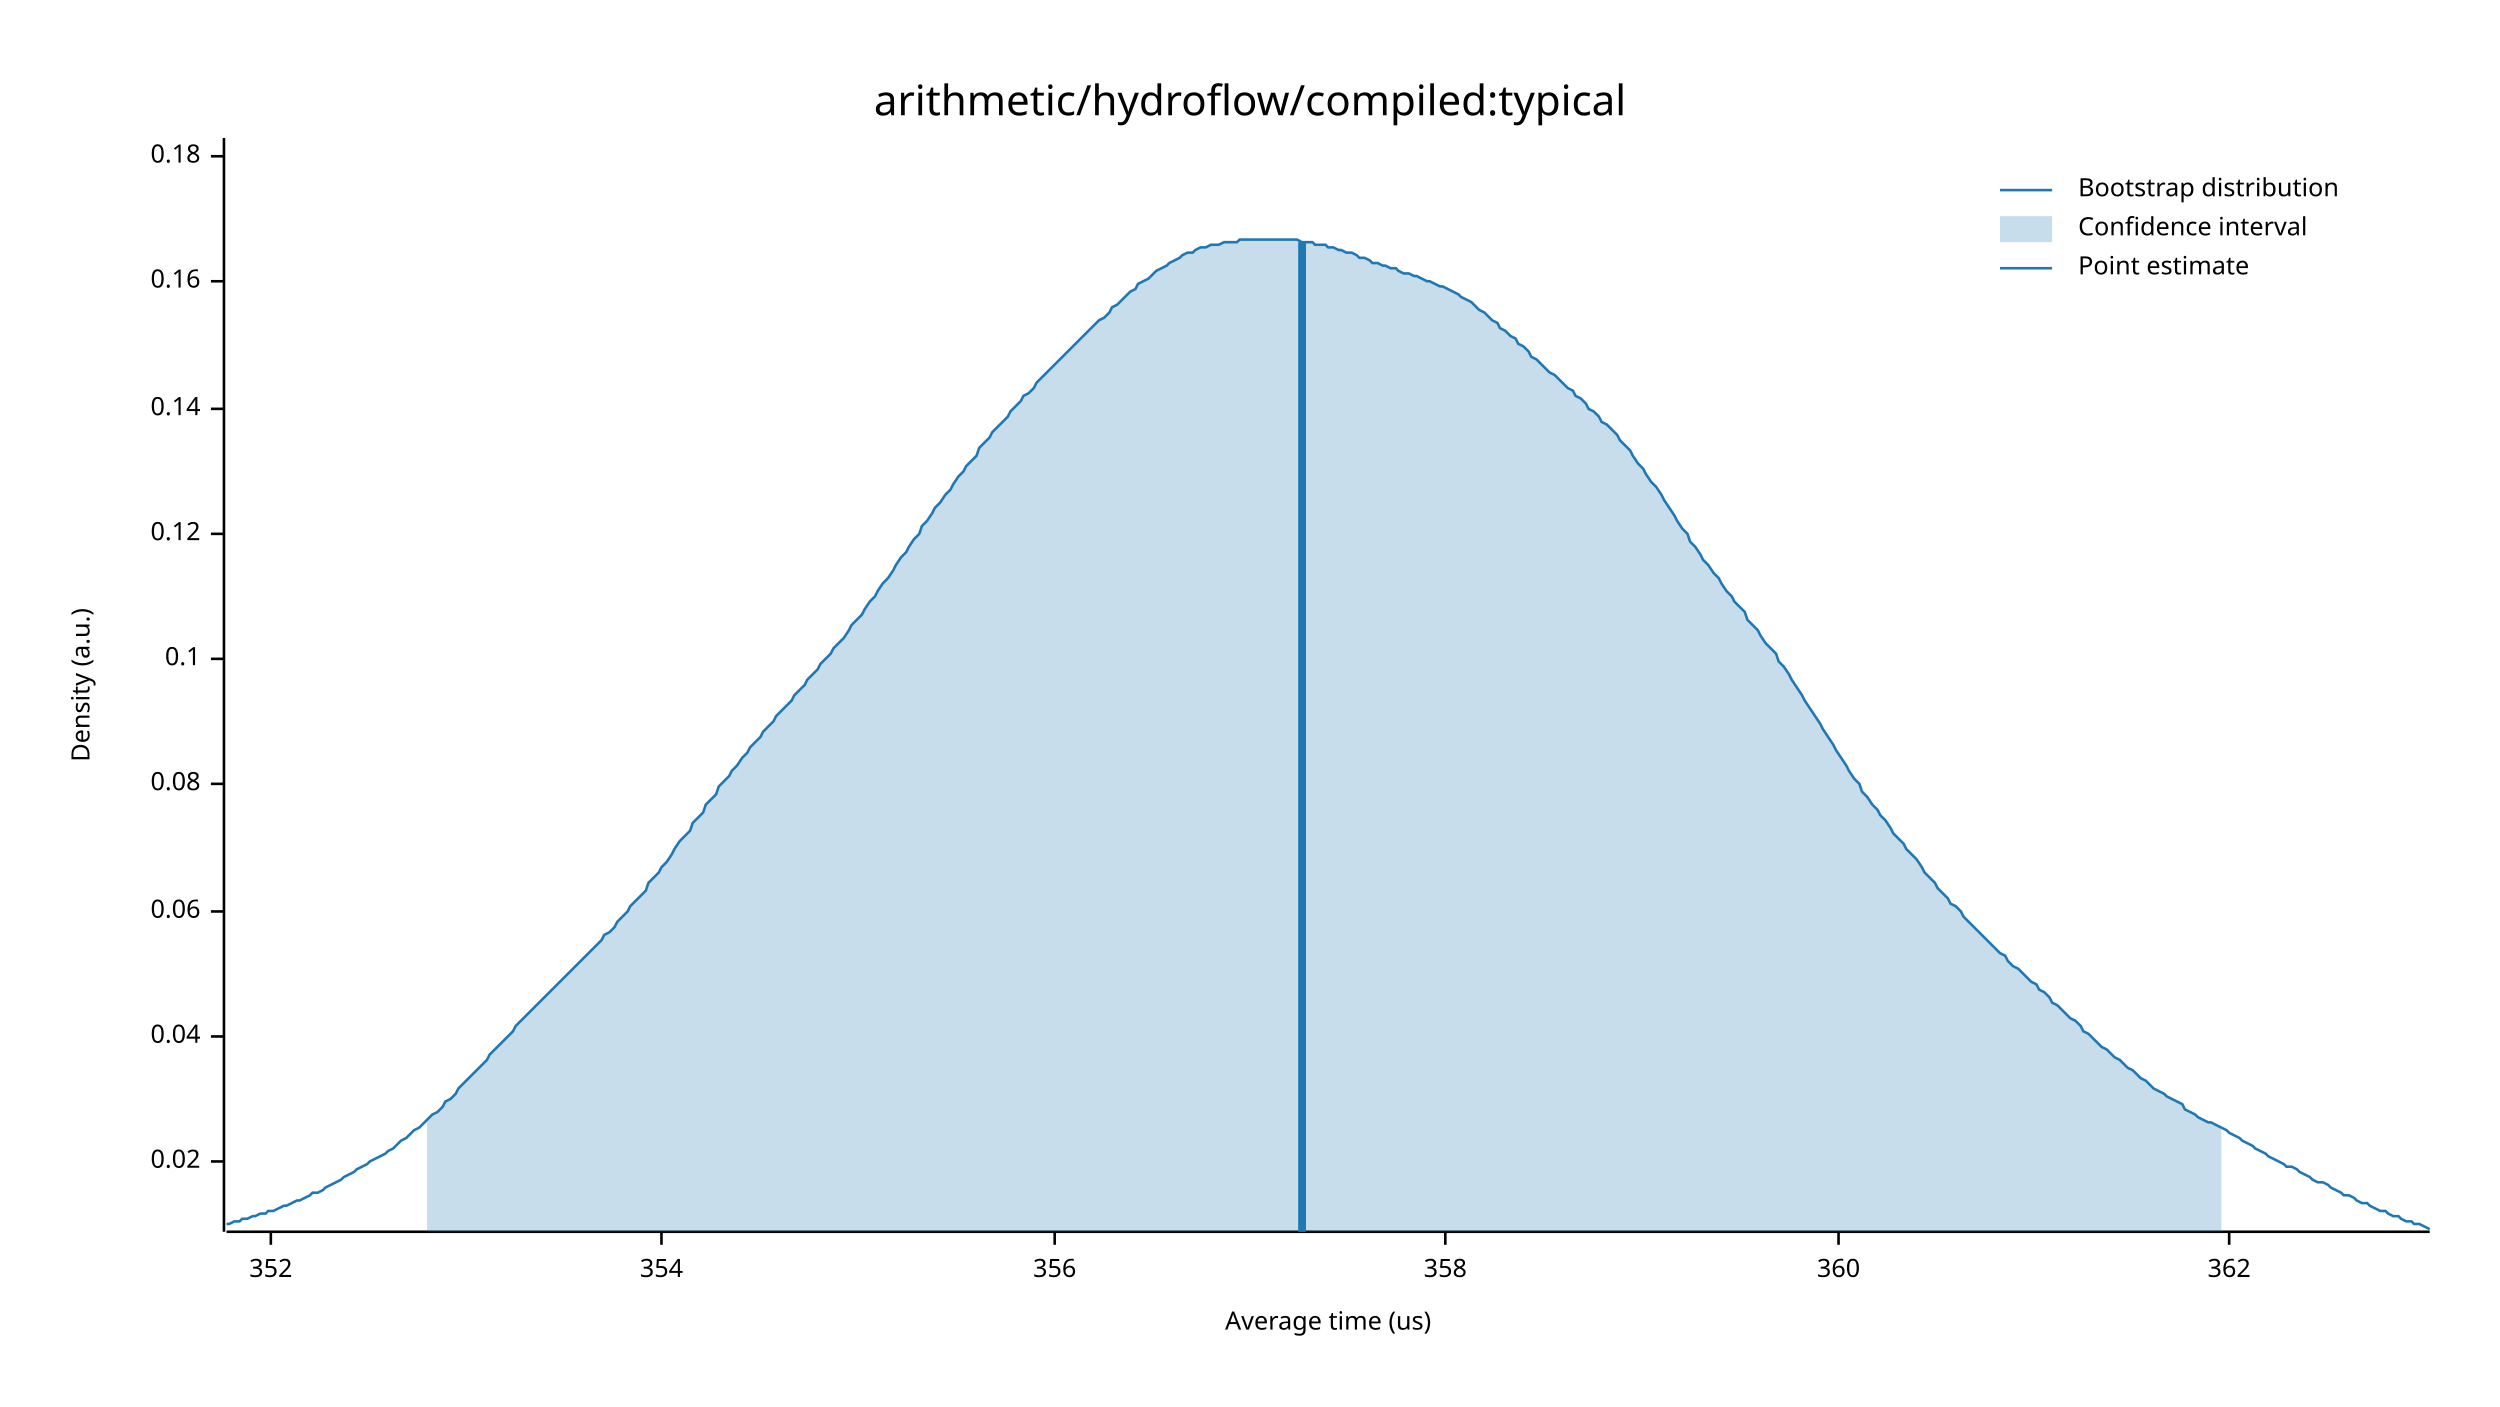
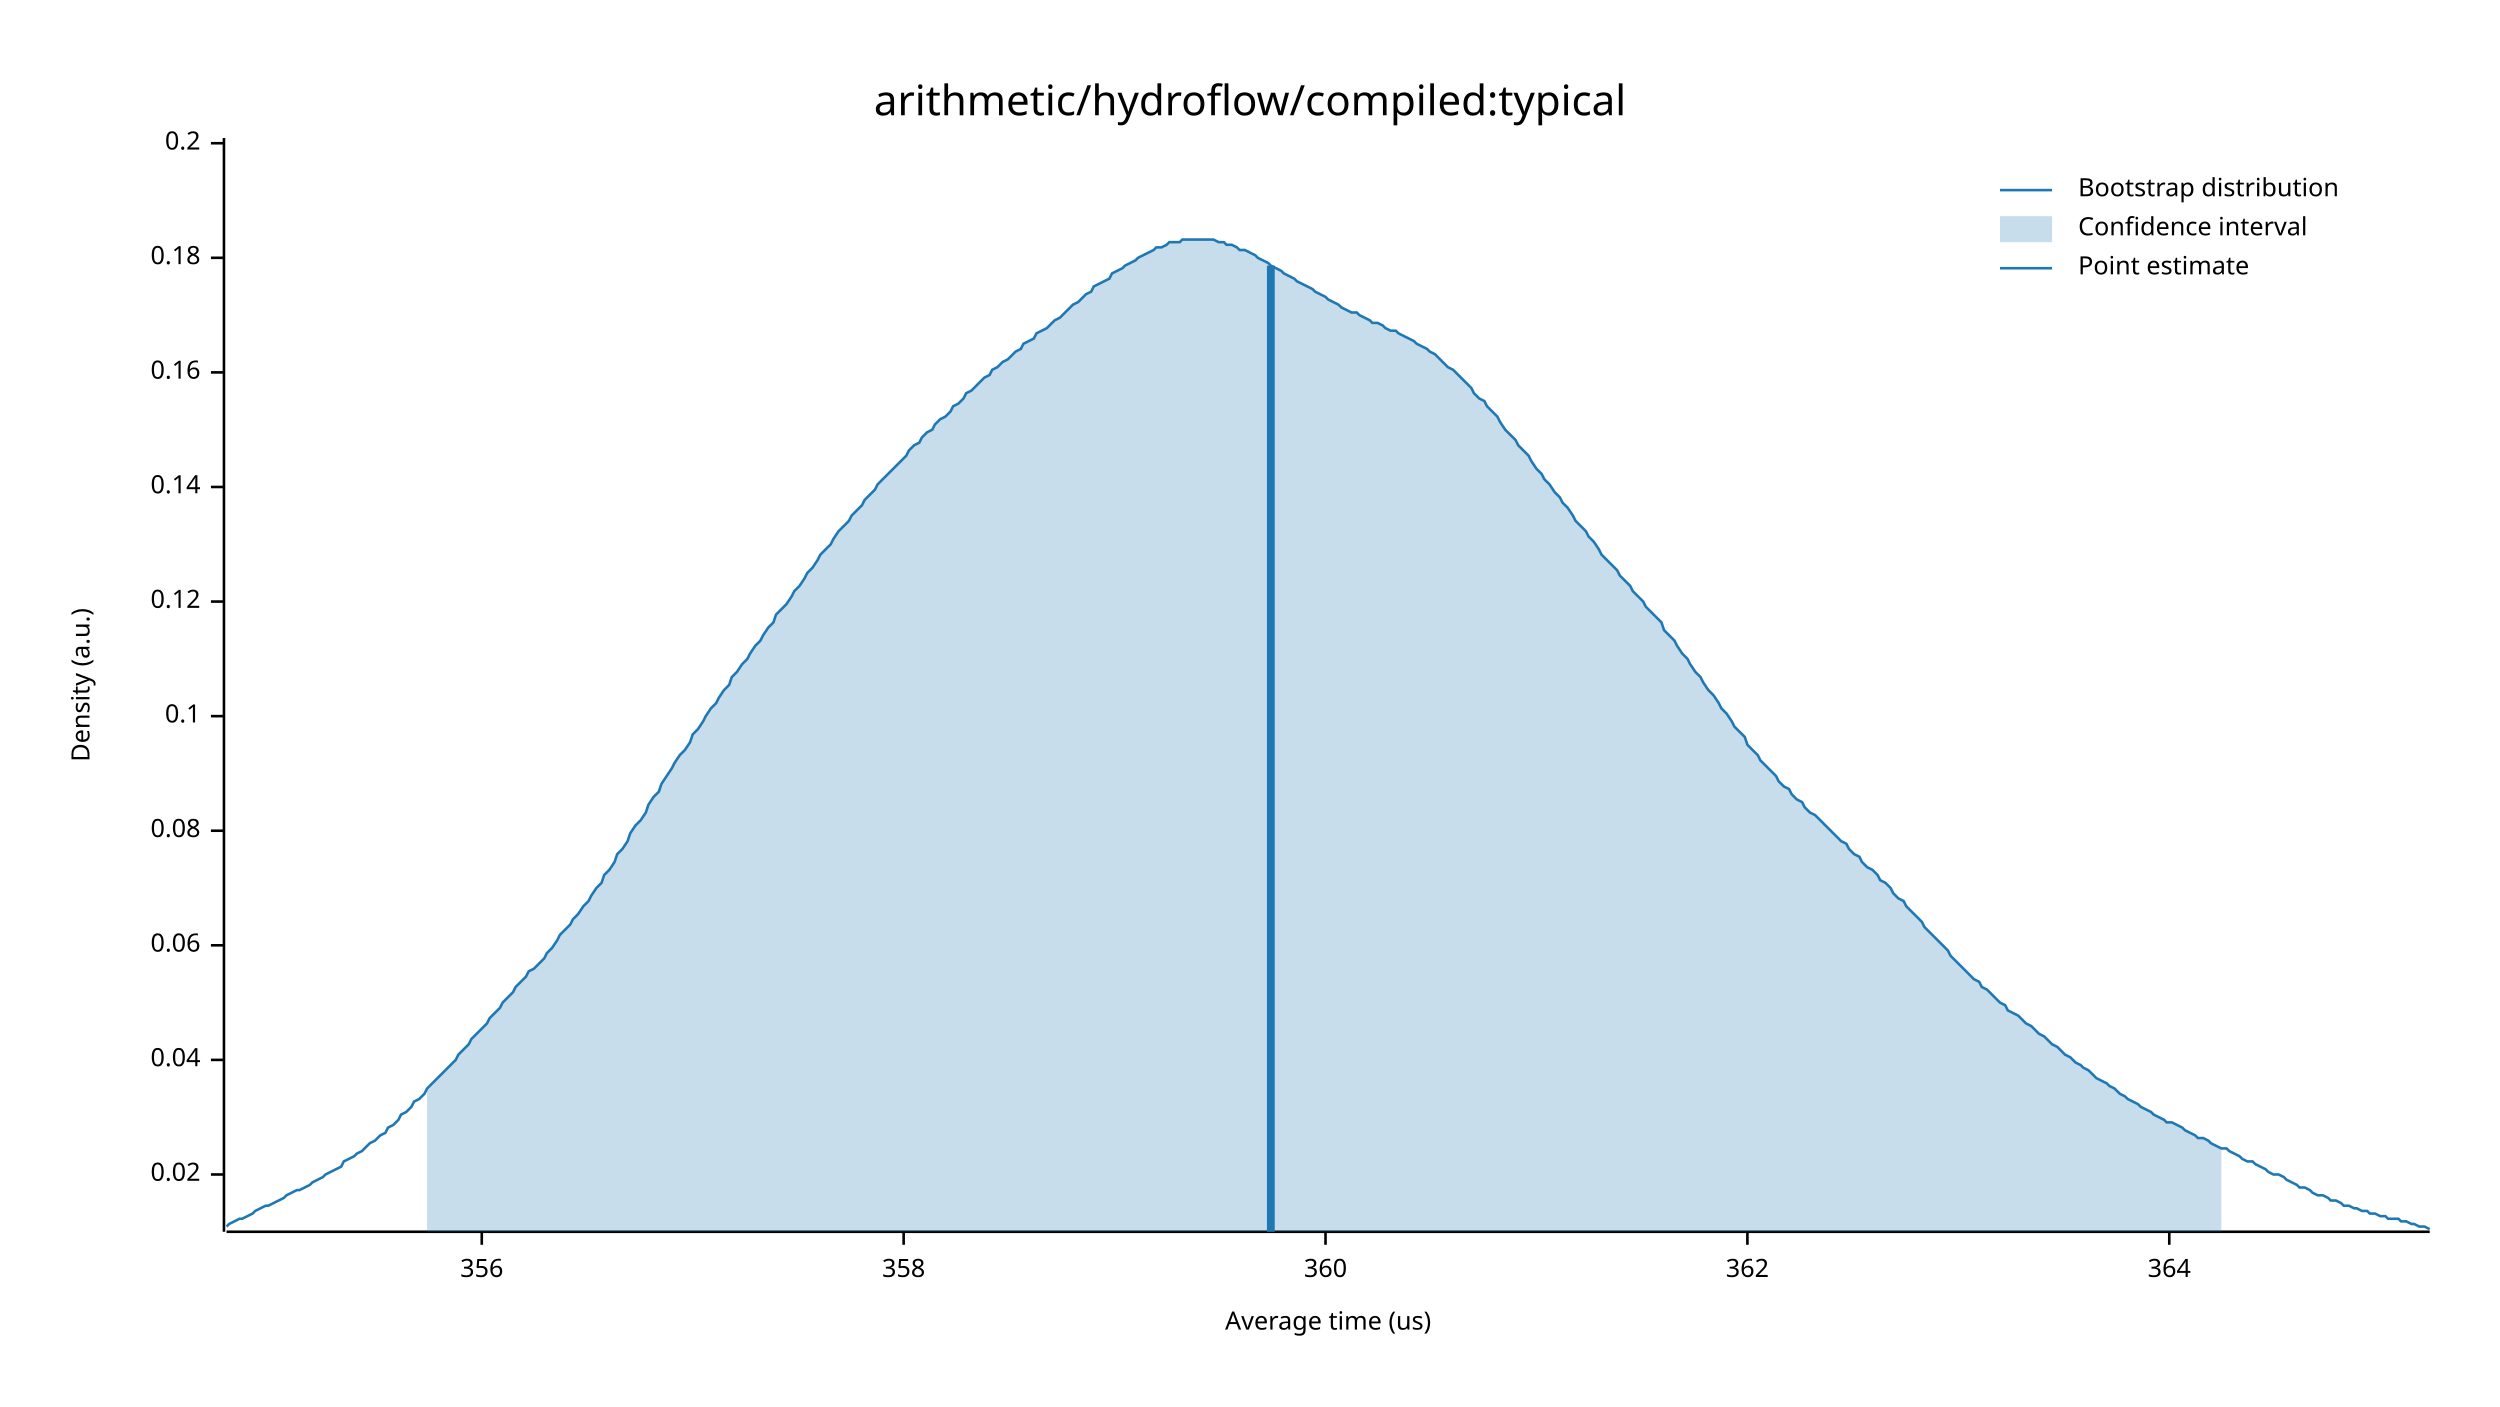
<svg xmlns="http://www.w3.org/2000/svg" width="960" height="540" viewBox="0 0 960 540">
  <text x="480" y="32" dy="0.76em" text-anchor="middle" font-family="sans-serif" font-size="16.129" opacity="1" fill="#000000">
arithmetic/hydroflow/compiled:typical
</text>
  <text x="27" y="263" dy="0.76em" text-anchor="middle" font-family="sans-serif" font-size="9.677" opacity="1" fill="#000000" transform="rotate(270, 27, 263)">
Density (a.u.)
</text>
  <text x="510" y="513" dy="-0.5ex" text-anchor="middle" font-family="sans-serif" font-size="9.677" opacity="1" fill="#000000">
Average time (us)
</text>
  <polyline fill="none" opacity="1" stroke="#000000" stroke-width="1" points="86,53 86,473 " />
-   <text x="77" y="446" dy="0.5ex" text-anchor="end" font-family="sans-serif" font-size="9.677" opacity="1" fill="#000000">
+   <text x="77" y="451" dy="0.5ex" text-anchor="end" font-family="sans-serif" font-size="9.677" opacity="1" fill="#000000">
0.02
</text>
-   <polyline fill="none" opacity="1" stroke="#000000" stroke-width="1" points="81,446 86,446 " />
-   <text x="77" y="398" dy="0.5ex" text-anchor="end" font-family="sans-serif" font-size="9.677" opacity="1" fill="#000000">
+   <polyline fill="none" opacity="1" stroke="#000000" stroke-width="1" points="81,451 86,451 " />
+   <text x="77" y="407" dy="0.5ex" text-anchor="end" font-family="sans-serif" font-size="9.677" opacity="1" fill="#000000">
0.04
</text>
-   <polyline fill="none" opacity="1" stroke="#000000" stroke-width="1" points="81,398 86,398 " />
-   <text x="77" y="350" dy="0.5ex" text-anchor="end" font-family="sans-serif" font-size="9.677" opacity="1" fill="#000000">
+   <polyline fill="none" opacity="1" stroke="#000000" stroke-width="1" points="81,407 86,407 " />
+   <text x="77" y="363" dy="0.5ex" text-anchor="end" font-family="sans-serif" font-size="9.677" opacity="1" fill="#000000">
0.06
</text>
-   <polyline fill="none" opacity="1" stroke="#000000" stroke-width="1" points="81,350 86,350 " />
-   <text x="77" y="301" dy="0.5ex" text-anchor="end" font-family="sans-serif" font-size="9.677" opacity="1" fill="#000000">
+   <polyline fill="none" opacity="1" stroke="#000000" stroke-width="1" points="81,363 86,363 " />
+   <text x="77" y="319" dy="0.5ex" text-anchor="end" font-family="sans-serif" font-size="9.677" opacity="1" fill="#000000">
0.08
</text>
-   <polyline fill="none" opacity="1" stroke="#000000" stroke-width="1" points="81,301 86,301 " />
-   <text x="77" y="253" dy="0.5ex" text-anchor="end" font-family="sans-serif" font-size="9.677" opacity="1" fill="#000000">
+   <polyline fill="none" opacity="1" stroke="#000000" stroke-width="1" points="81,319 86,319 " />
+   <text x="77" y="275" dy="0.5ex" text-anchor="end" font-family="sans-serif" font-size="9.677" opacity="1" fill="#000000">
0.1
</text>
-   <polyline fill="none" opacity="1" stroke="#000000" stroke-width="1" points="81,253 86,253 " />
-   <text x="77" y="205" dy="0.5ex" text-anchor="end" font-family="sans-serif" font-size="9.677" opacity="1" fill="#000000">
+   <polyline fill="none" opacity="1" stroke="#000000" stroke-width="1" points="81,275 86,275 " />
+   <text x="77" y="231" dy="0.5ex" text-anchor="end" font-family="sans-serif" font-size="9.677" opacity="1" fill="#000000">
0.12
</text>
-   <polyline fill="none" opacity="1" stroke="#000000" stroke-width="1" points="81,205 86,205 " />
-   <text x="77" y="157" dy="0.5ex" text-anchor="end" font-family="sans-serif" font-size="9.677" opacity="1" fill="#000000">
+   <polyline fill="none" opacity="1" stroke="#000000" stroke-width="1" points="81,231 86,231 " />
+   <text x="77" y="187" dy="0.5ex" text-anchor="end" font-family="sans-serif" font-size="9.677" opacity="1" fill="#000000">
0.14
</text>
-   <polyline fill="none" opacity="1" stroke="#000000" stroke-width="1" points="81,157 86,157 " />
-   <text x="77" y="108" dy="0.5ex" text-anchor="end" font-family="sans-serif" font-size="9.677" opacity="1" fill="#000000">
+   <polyline fill="none" opacity="1" stroke="#000000" stroke-width="1" points="81,187 86,187 " />
+   <text x="77" y="143" dy="0.5ex" text-anchor="end" font-family="sans-serif" font-size="9.677" opacity="1" fill="#000000">
0.16
</text>
-   <polyline fill="none" opacity="1" stroke="#000000" stroke-width="1" points="81,108 86,108 " />
-   <text x="77" y="60" dy="0.5ex" text-anchor="end" font-family="sans-serif" font-size="9.677" opacity="1" fill="#000000">
+   <polyline fill="none" opacity="1" stroke="#000000" stroke-width="1" points="81,143 86,143 " />
+   <text x="77" y="99" dy="0.5ex" text-anchor="end" font-family="sans-serif" font-size="9.677" opacity="1" fill="#000000">
0.18
</text>
-   <polyline fill="none" opacity="1" stroke="#000000" stroke-width="1" points="81,60 86,60 " />
+   <polyline fill="none" opacity="1" stroke="#000000" stroke-width="1" points="81,99 86,99 " />
+   <text x="77" y="55" dy="0.5ex" text-anchor="end" font-family="sans-serif" font-size="9.677" opacity="1" fill="#000000">
+ 0.2
+ </text>
+   <polyline fill="none" opacity="1" stroke="#000000" stroke-width="1" points="81,55 86,55 " />
  <polyline fill="none" opacity="1" stroke="#000000" stroke-width="1" points="87,473 933,473 " />
-   <text x="104" y="483" dy="0.76em" text-anchor="middle" font-family="sans-serif" font-size="9.677" opacity="1" fill="#000000">
- 352
- </text>
-   <polyline fill="none" opacity="1" stroke="#000000" stroke-width="1" points="104,473 104,478 " />
-   <text x="254" y="483" dy="0.76em" text-anchor="middle" font-family="sans-serif" font-size="9.677" opacity="1" fill="#000000">
- 354
- </text>
-   <polyline fill="none" opacity="1" stroke="#000000" stroke-width="1" points="254,473 254,478 " />
-   <text x="405" y="483" dy="0.76em" text-anchor="middle" font-family="sans-serif" font-size="9.677" opacity="1" fill="#000000">
+   <text x="185" y="483" dy="0.76em" text-anchor="middle" font-family="sans-serif" font-size="9.677" opacity="1" fill="#000000">
356
</text>
-   <polyline fill="none" opacity="1" stroke="#000000" stroke-width="1" points="405,473 405,478 " />
-   <text x="555" y="483" dy="0.76em" text-anchor="middle" font-family="sans-serif" font-size="9.677" opacity="1" fill="#000000">
+   <polyline fill="none" opacity="1" stroke="#000000" stroke-width="1" points="185,473 185,478 " />
+   <text x="347" y="483" dy="0.76em" text-anchor="middle" font-family="sans-serif" font-size="9.677" opacity="1" fill="#000000">
358
</text>
-   <polyline fill="none" opacity="1" stroke="#000000" stroke-width="1" points="555,473 555,478 " />
-   <text x="706" y="483" dy="0.76em" text-anchor="middle" font-family="sans-serif" font-size="9.677" opacity="1" fill="#000000">
+   <polyline fill="none" opacity="1" stroke="#000000" stroke-width="1" points="347,473 347,478 " />
+   <text x="509" y="483" dy="0.76em" text-anchor="middle" font-family="sans-serif" font-size="9.677" opacity="1" fill="#000000">
360
</text>
-   <polyline fill="none" opacity="1" stroke="#000000" stroke-width="1" points="706,473 706,478 " />
-   <text x="856" y="483" dy="0.76em" text-anchor="middle" font-family="sans-serif" font-size="9.677" opacity="1" fill="#000000">
+   <polyline fill="none" opacity="1" stroke="#000000" stroke-width="1" points="509,473 509,478 " />
+   <text x="671" y="483" dy="0.76em" text-anchor="middle" font-family="sans-serif" font-size="9.677" opacity="1" fill="#000000">
362
</text>
-   <polyline fill="none" opacity="1" stroke="#000000" stroke-width="1" points="856,473 856,478 " />
-   <polyline fill="none" opacity="1" stroke="#1F78B4" stroke-width="1" points="87,470 88,470 90,469 92,469 93,468 95,468 97,467 98,467 100,466 102,466 103,465 105,465 107,464 109,463 110,463 112,462 114,461 115,461 117,460 119,459 120,458 122,458 124,457 125,456 127,455 129,454 131,453 132,452 134,451 136,450 137,449 139,448 141,447 142,446 144,445 146,444 148,443 149,442 151,441 153,439 154,438 156,437 158,435 159,434 161,433 163,431 164,430 166,428 168,427 170,425 171,423 173,422 175,420 176,418 178,416 180,414 181,413 183,411 185,409 187,407 188,405 190,403 192,401 193,400 195,398 197,396 198,394 200,392 202,390 203,389 205,387 207,385 209,383 210,382 212,380 214,378 215,377 217,375 219,373 220,372 222,370 224,368 226,366 227,365 229,363 231,361 232,359 234,358 236,356 237,354 239,352 241,350 242,348 244,346 246,344 248,342 249,339 251,337 253,335 254,333 256,331 258,328 259,326 261,323 263,321 265,319 266,316 268,314 270,312 271,309 273,307 275,305 276,302 278,300 280,298 281,296 283,294 285,291 287,289 288,287 290,285 292,283 293,281 295,279 297,277 298,275 300,273 302,271 304,269 305,267 307,265 309,263 310,261 312,259 314,257 315,255 317,253 319,251 320,249 322,247 324,245 326,242 327,240 329,238 331,236 332,234 334,231 336,229 337,227 339,224 341,222 343,219 344,217 346,214 348,212 349,210 351,207 353,205 354,202 356,200 358,197 359,195 361,193 363,190 365,188 366,186 368,183 370,181 371,179 373,177 375,175 376,172 378,170 380,168 381,166 383,164 385,162 387,160 388,158 390,156 392,154 393,152 395,151 397,149 398,147 400,145 402,143 404,141 405,140 407,138 409,136 410,135 412,133 414,131 415,130 417,128 419,126 420,125 422,123 424,122 426,120 427,118 429,117 431,115 432,114 434,112 436,111 437,109 439,108 441,107 443,105 444,104 446,103 448,102 449,101 451,100 453,99 454,98 456,97 458,97 459,96 461,95 463,95 465,94 466,94 468,94 470,93 471,93 473,93 475,93 476,92 478,92 480,92 482,92 483,92 485,92 487,92 488,92 490,92 492,92 493,92 495,92 497,92 498,92 500,93 502,93 504,93 505,94 507,94 509,94 510,95 512,95 514,96 515,96 517,97 519,97 521,98 522,99 524,99 526,100 527,101 529,101 531,102 532,102 534,103 536,103 537,104 539,105 541,105 543,106 544,106 546,107 548,108 549,108 551,109 553,110 554,110 556,111 558,112 560,113 561,114 563,115 565,116 566,117 568,119 570,120 571,121 573,123 575,124 576,126 578,127 580,129 582,130 583,132 585,133 587,135 588,137 590,138 592,140 593,141 595,143 597,144 599,146 600,147 602,149 604,150 605,152 607,153 609,155 610,157 612,158 614,160 615,162 617,163 619,165 621,167 622,169 624,171 626,173 627,175 629,178 631,180 632,182 634,185 636,187 638,190 639,192 641,195 643,198 644,200 646,203 648,205 649,208 651,210 653,213 654,215 656,217 658,220 660,222 661,224 663,227 665,229 666,231 668,233 670,235 671,238 673,240 675,242 676,244 678,247 680,249 682,251 683,254 685,256 687,259 688,261 690,264 692,267 693,269 695,272 697,275 699,278 700,280 702,283 704,286 705,288 707,291 709,294 710,296 712,299 714,301 715,304 717,306 719,309 721,311 722,313 724,315 726,318 727,320 729,322 731,324 732,326 734,328 736,330 738,333 739,335 741,337 743,339 744,341 746,343 748,345 749,347 751,348 753,350 754,352 756,354 758,356 760,358 761,359 763,361 765,363 766,364 768,366 770,367 771,369 773,371 775,372 777,374 778,375 780,377 782,378 783,380 785,381 787,383 788,385 790,386 792,388 793,389 795,391 797,392 799,394 800,396 802,397 804,399 805,400 807,402 809,403 810,404 812,406 814,407 816,409 817,410 819,411 821,413 822,414 824,415 826,417 827,418 829,419 831,420 832,421 834,422 836,423 838,424 839,426 841,427 843,428 844,429 846,430 848,431 849,431 851,432 853,433 855,434 856,435 858,436 860,437 861,438 863,439 865,440 866,441 868,442 870,443 871,444 873,445 875,446 877,447 878,448 880,448 882,449 883,450 885,451 887,452 888,453 890,454 892,454 894,455 895,456 897,457 899,458 900,459 902,459 904,460 905,461 907,462 909,462 910,463 912,464 914,465 916,465 917,466 919,467 921,467 922,468 924,469 926,469 927,470 929,470 931,471 933,472 " />
-   <polygon opacity="0.25" fill="#1F78B4" points="164,430 166,428 168,427 170,425 171,423 173,422 175,420 176,418 178,416 180,414 181,413 183,411 185,409 187,407 188,405 190,403 192,401 193,400 195,398 197,396 198,394 200,392 202,390 203,389 205,387 207,385 209,383 210,382 212,380 214,378 215,377 217,375 219,373 220,372 222,370 224,368 226,366 227,365 229,363 231,361 232,359 234,358 236,356 237,354 239,352 241,350 242,348 244,346 246,344 248,342 249,339 251,337 253,335 254,333 256,331 258,328 259,326 261,323 263,321 265,319 266,316 268,314 270,312 271,309 273,307 275,305 276,302 278,300 280,298 281,296 283,294 285,291 287,289 288,287 290,285 292,283 293,281 295,279 297,277 298,275 300,273 302,271 304,269 305,267 307,265 309,263 310,261 312,259 314,257 315,255 317,253 319,251 320,249 322,247 324,245 326,242 327,240 329,238 331,236 332,234 334,231 336,229 337,227 339,224 341,222 343,219 344,217 346,214 348,212 349,210 351,207 353,205 354,202 356,200 358,197 359,195 361,193 363,190 365,188 366,186 368,183 370,181 371,179 373,177 375,175 376,172 378,170 380,168 381,166 383,164 385,162 387,160 388,158 390,156 392,154 393,152 395,151 397,149 398,147 400,145 402,143 404,141 405,140 407,138 409,136 410,135 412,133 414,131 415,130 417,128 419,126 420,125 422,123 424,122 426,120 427,118 429,117 431,115 432,114 434,112 436,111 437,109 439,108 441,107 443,105 444,104 446,103 448,102 449,101 451,100 453,99 454,98 456,97 458,97 459,96 461,95 463,95 465,94 466,94 468,94 470,93 471,93 473,93 475,93 476,92 478,92 480,92 482,92 483,92 485,92 487,92 488,92 490,92 492,92 493,92 495,92 497,92 498,92 500,93 502,93 504,93 505,94 507,94 509,94 510,95 512,95 514,96 515,96 517,97 519,97 521,98 522,99 524,99 526,100 527,101 529,101 531,102 532,102 534,103 536,103 537,104 539,105 541,105 543,106 544,106 546,107 548,108 549,108 551,109 553,110 554,110 556,111 558,112 560,113 561,114 563,115 565,116 566,117 568,119 570,120 571,121 573,123 575,124 576,126 578,127 580,129 582,130 583,132 585,133 587,135 588,137 590,138 592,140 593,141 595,143 597,144 599,146 600,147 602,149 604,150 605,152 607,153 609,155 610,157 612,158 614,160 615,162 617,163 619,165 621,167 622,169 624,171 626,173 627,175 629,178 631,180 632,182 634,185 636,187 638,190 639,192 641,195 643,198 644,200 646,203 648,205 649,208 651,210 653,213 654,215 656,217 658,220 660,222 661,224 663,227 665,229 666,231 668,233 670,235 671,238 673,240 675,242 676,244 678,247 680,249 682,251 683,254 685,256 687,259 688,261 690,264 692,267 693,269 695,272 697,275 699,278 700,280 702,283 704,286 705,288 707,291 709,294 710,296 712,299 714,301 715,304 717,306 719,309 721,311 722,313 724,315 726,318 727,320 729,322 731,324 732,326 734,328 736,330 738,333 739,335 741,337 743,339 744,341 746,343 748,345 749,347 751,348 753,350 754,352 756,354 758,356 760,358 761,359 763,361 765,363 766,364 768,366 770,367 771,369 773,371 775,372 777,374 778,375 780,377 782,378 783,380 785,381 787,383 788,385 790,386 792,388 793,389 795,391 797,392 799,394 800,396 802,397 804,399 805,400 807,402 809,403 810,404 812,406 814,407 816,409 817,410 819,411 821,413 822,414 824,415 826,417 827,418 829,419 831,420 832,421 834,422 836,423 838,424 839,426 841,427 843,428 844,429 846,430 848,431 849,431 851,432 853,433 853,473 164,473 " />
-   <polyline fill="none" opacity="1" stroke="#1F78B4" stroke-width="3" points="500,473 500,93 " />
+   <polyline fill="none" opacity="1" stroke="#000000" stroke-width="1" points="671,473 671,478 " />
+   <text x="833" y="483" dy="0.76em" text-anchor="middle" font-family="sans-serif" font-size="9.677" opacity="1" fill="#000000">
+ 364
+ </text>
+   <polyline fill="none" opacity="1" stroke="#000000" stroke-width="1" points="833,473 833,478 " />
+   <polyline fill="none" opacity="1" stroke="#1F78B4" stroke-width="1" points="87,471 88,470 90,469 92,468 93,468 95,467 97,466 98,465 100,464 102,463 103,463 105,462 107,461 109,460 110,459 112,458 114,457 115,457 117,456 119,455 120,454 122,453 124,452 125,451 127,450 129,449 131,448 132,446 134,445 136,444 137,443 139,442 141,440 142,439 144,438 146,436 148,435 149,433 151,432 153,430 154,428 156,427 158,425 159,423 161,422 163,420 164,418 166,416 168,414 170,412 171,411 173,409 175,407 176,405 178,403 180,401 181,399 183,397 185,395 187,393 188,391 190,389 192,387 193,385 195,383 197,381 198,379 200,377 202,375 203,373 205,372 207,370 209,368 210,366 212,364 214,361 215,359 217,357 219,355 220,353 222,351 224,348 226,346 227,344 229,341 231,339 232,336 234,334 236,331 237,328 239,326 241,323 242,320 244,317 246,315 248,312 249,309 251,306 253,304 254,301 256,298 258,295 259,293 261,290 263,288 265,285 266,282 268,280 270,277 271,275 273,272 275,270 276,268 278,265 280,263 281,260 283,258 285,255 287,253 288,251 290,248 292,246 293,244 295,241 297,239 298,236 300,234 302,232 304,229 305,227 307,225 309,222 310,220 312,218 314,215 315,213 317,211 319,209 320,207 322,204 324,202 326,200 327,198 329,196 331,194 332,192 334,190 336,188 337,186 339,184 341,182 343,180 344,179 346,177 348,175 349,173 351,171 353,170 354,168 356,166 358,165 359,163 361,161 363,160 365,158 366,156 368,155 370,153 371,151 373,150 375,148 376,147 378,145 380,144 381,142 383,141 385,139 387,138 388,137 390,135 392,134 393,132 395,131 397,130 398,128 400,127 402,126 404,124 405,123 407,122 409,120 410,119 412,117 414,116 415,115 417,113 419,112 420,110 422,109 424,108 426,107 427,105 429,104 431,103 432,102 434,101 436,100 437,99 439,98 441,97 443,96 444,95 446,95 448,94 449,93 451,93 453,93 454,92 456,92 458,92 459,92 461,92 463,92 465,92 466,92 468,93 470,93 471,94 473,94 475,95 476,96 478,96 480,97 482,98 483,99 485,100 487,101 488,102 490,103 492,104 493,105 495,106 497,107 498,108 500,109 502,110 504,111 505,112 507,113 509,114 510,115 512,116 514,117 515,118 517,119 519,120 521,120 522,121 524,122 526,123 527,124 529,124 531,125 532,126 534,127 536,127 537,128 539,129 541,130 543,131 544,132 546,133 548,134 549,135 551,136 553,138 554,139 556,141 558,142 560,144 561,145 563,147 565,149 566,151 568,153 570,154 571,156 573,158 575,160 576,162 578,165 580,167 582,169 583,171 585,173 587,175 588,177 590,180 592,182 593,184 595,186 597,189 599,191 600,193 602,195 604,198 605,200 607,202 609,204 610,206 612,208 614,211 615,213 617,215 619,217 621,219 622,221 624,223 626,225 627,227 629,229 631,231 632,233 634,235 636,237 638,239 639,242 641,244 643,246 644,248 646,251 648,253 649,255 651,258 653,260 654,262 656,265 658,267 660,270 661,272 663,274 665,277 666,279 668,281 670,283 671,286 673,288 675,290 676,292 678,294 680,296 682,298 683,300 685,302 687,303 688,305 690,307 692,308 693,310 695,312 697,313 699,315 700,316 702,318 704,320 705,321 707,323 709,324 710,326 712,328 714,329 715,331 717,333 719,334 721,336 722,338 724,339 726,341 727,343 729,345 731,346 732,348 734,350 736,352 738,354 739,356 741,358 743,360 744,361 746,363 748,365 749,367 751,369 753,371 754,372 756,374 758,376 760,377 761,379 763,380 765,382 766,383 768,385 770,386 771,388 773,389 775,390 777,392 778,393 780,394 782,396 783,397 785,398 787,400 788,401 790,402 792,404 793,405 795,406 797,408 799,409 800,410 802,411 804,413 805,414 807,415 809,416 810,417 812,418 814,420 816,421 817,422 819,423 821,424 822,425 824,426 826,427 827,428 829,429 831,430 832,431 834,431 836,432 838,433 839,434 841,435 843,436 844,437 846,437 848,438 849,439 851,440 853,441 855,441 856,442 858,443 860,444 861,445 863,446 865,446 866,447 868,448 870,449 871,450 873,451 875,451 877,452 878,453 880,454 882,455 883,456 885,456 887,457 888,458 890,459 892,459 894,460 895,461 897,461 899,462 900,463 902,463 904,464 905,464 907,465 909,465 910,466 912,466 914,467 916,467 917,468 919,468 921,468 922,469 924,469 926,470 927,470 929,471 931,471 933,472 " />
+   <polygon opacity="0.25" fill="#1F78B4" points="164,418 166,416 168,414 170,412 171,411 173,409 175,407 176,405 178,403 180,401 181,399 183,397 185,395 187,393 188,391 190,389 192,387 193,385 195,383 197,381 198,379 200,377 202,375 203,373 205,372 207,370 209,368 210,366 212,364 214,361 215,359 217,357 219,355 220,353 222,351 224,348 226,346 227,344 229,341 231,339 232,336 234,334 236,331 237,328 239,326 241,323 242,320 244,317 246,315 248,312 249,309 251,306 253,304 254,301 256,298 258,295 259,293 261,290 263,288 265,285 266,282 268,280 270,277 271,275 273,272 275,270 276,268 278,265 280,263 281,260 283,258 285,255 287,253 288,251 290,248 292,246 293,244 295,241 297,239 298,236 300,234 302,232 304,229 305,227 307,225 309,222 310,220 312,218 314,215 315,213 317,211 319,209 320,207 322,204 324,202 326,200 327,198 329,196 331,194 332,192 334,190 336,188 337,186 339,184 341,182 343,180 344,179 346,177 348,175 349,173 351,171 353,170 354,168 356,166 358,165 359,163 361,161 363,160 365,158 366,156 368,155 370,153 371,151 373,150 375,148 376,147 378,145 380,144 381,142 383,141 385,139 387,138 388,137 390,135 392,134 393,132 395,131 397,130 398,128 400,127 402,126 404,124 405,123 407,122 409,120 410,119 412,117 414,116 415,115 417,113 419,112 420,110 422,109 424,108 426,107 427,105 429,104 431,103 432,102 434,101 436,100 437,99 439,98 441,97 443,96 444,95 446,95 448,94 449,93 451,93 453,93 454,92 456,92 458,92 459,92 461,92 463,92 465,92 466,92 468,93 470,93 471,94 473,94 475,95 476,96 478,96 480,97 482,98 483,99 485,100 487,101 488,102 490,103 492,104 493,105 495,106 497,107 498,108 500,109 502,110 504,111 505,112 507,113 509,114 510,115 512,116 514,117 515,118 517,119 519,120 521,120 522,121 524,122 526,123 527,124 529,124 531,125 532,126 534,127 536,127 537,128 539,129 541,130 543,131 544,132 546,133 548,134 549,135 551,136 553,138 554,139 556,141 558,142 560,144 561,145 563,147 565,149 566,151 568,153 570,154 571,156 573,158 575,160 576,162 578,165 580,167 582,169 583,171 585,173 587,175 588,177 590,180 592,182 593,184 595,186 597,189 599,191 600,193 602,195 604,198 605,200 607,202 609,204 610,206 612,208 614,211 615,213 617,215 619,217 621,219 622,221 624,223 626,225 627,227 629,229 631,231 632,233 634,235 636,237 638,239 639,242 641,244 643,246 644,248 646,251 648,253 649,255 651,258 653,260 654,262 656,265 658,267 660,270 661,272 663,274 665,277 666,279 668,281 670,283 671,286 673,288 675,290 676,292 678,294 680,296 682,298 683,300 685,302 687,303 688,305 690,307 692,308 693,310 695,312 697,313 699,315 700,316 702,318 704,320 705,321 707,323 709,324 710,326 712,328 714,329 715,331 717,333 719,334 721,336 722,338 724,339 726,341 727,343 729,345 731,346 732,348 734,350 736,352 738,354 739,356 741,358 743,360 744,361 746,363 748,365 749,367 751,369 753,371 754,372 756,374 758,376 760,377 761,379 763,380 765,382 766,383 768,385 770,386 771,388 773,389 775,390 777,392 778,393 780,394 782,396 783,397 785,398 787,400 788,401 790,402 792,404 793,405 795,406 797,408 799,409 800,410 802,411 804,413 805,414 807,415 809,416 810,417 812,418 814,420 816,421 817,422 819,423 821,424 822,425 824,426 826,427 827,428 829,429 831,430 832,431 834,431 836,432 838,433 839,434 841,435 843,436 844,437 846,437 848,438 849,439 851,440 853,441 853,473 164,473 " />
+   <polyline fill="none" opacity="1" stroke="#1F78B4" stroke-width="3" points="488,473 488,102 " />
  <text x="798" y="68" dy="0.76em" text-anchor="start" font-family="sans-serif" font-size="9.677" opacity="1" fill="#000000">
Bootstrap distribution
</text>
  <text x="798" y="83" dy="0.76em" text-anchor="start" font-family="sans-serif" font-size="9.677" opacity="1" fill="#000000">
Confidence interval
</text>
  <text x="798" y="98" dy="0.76em" text-anchor="start" font-family="sans-serif" font-size="9.677" opacity="1" fill="#000000">
Point estimate
</text>
  <polyline fill="none" opacity="1" stroke="#1F78B4" stroke-width="1" points="768,73 788,73 " />
  <rect x="768" y="83" width="20" height="10" opacity="0.25" fill="#1F78B4" stroke="none" />
  <polyline fill="none" opacity="1" stroke="#1F78B4" stroke-width="1" points="768,103 788,103 " />
</svg>
